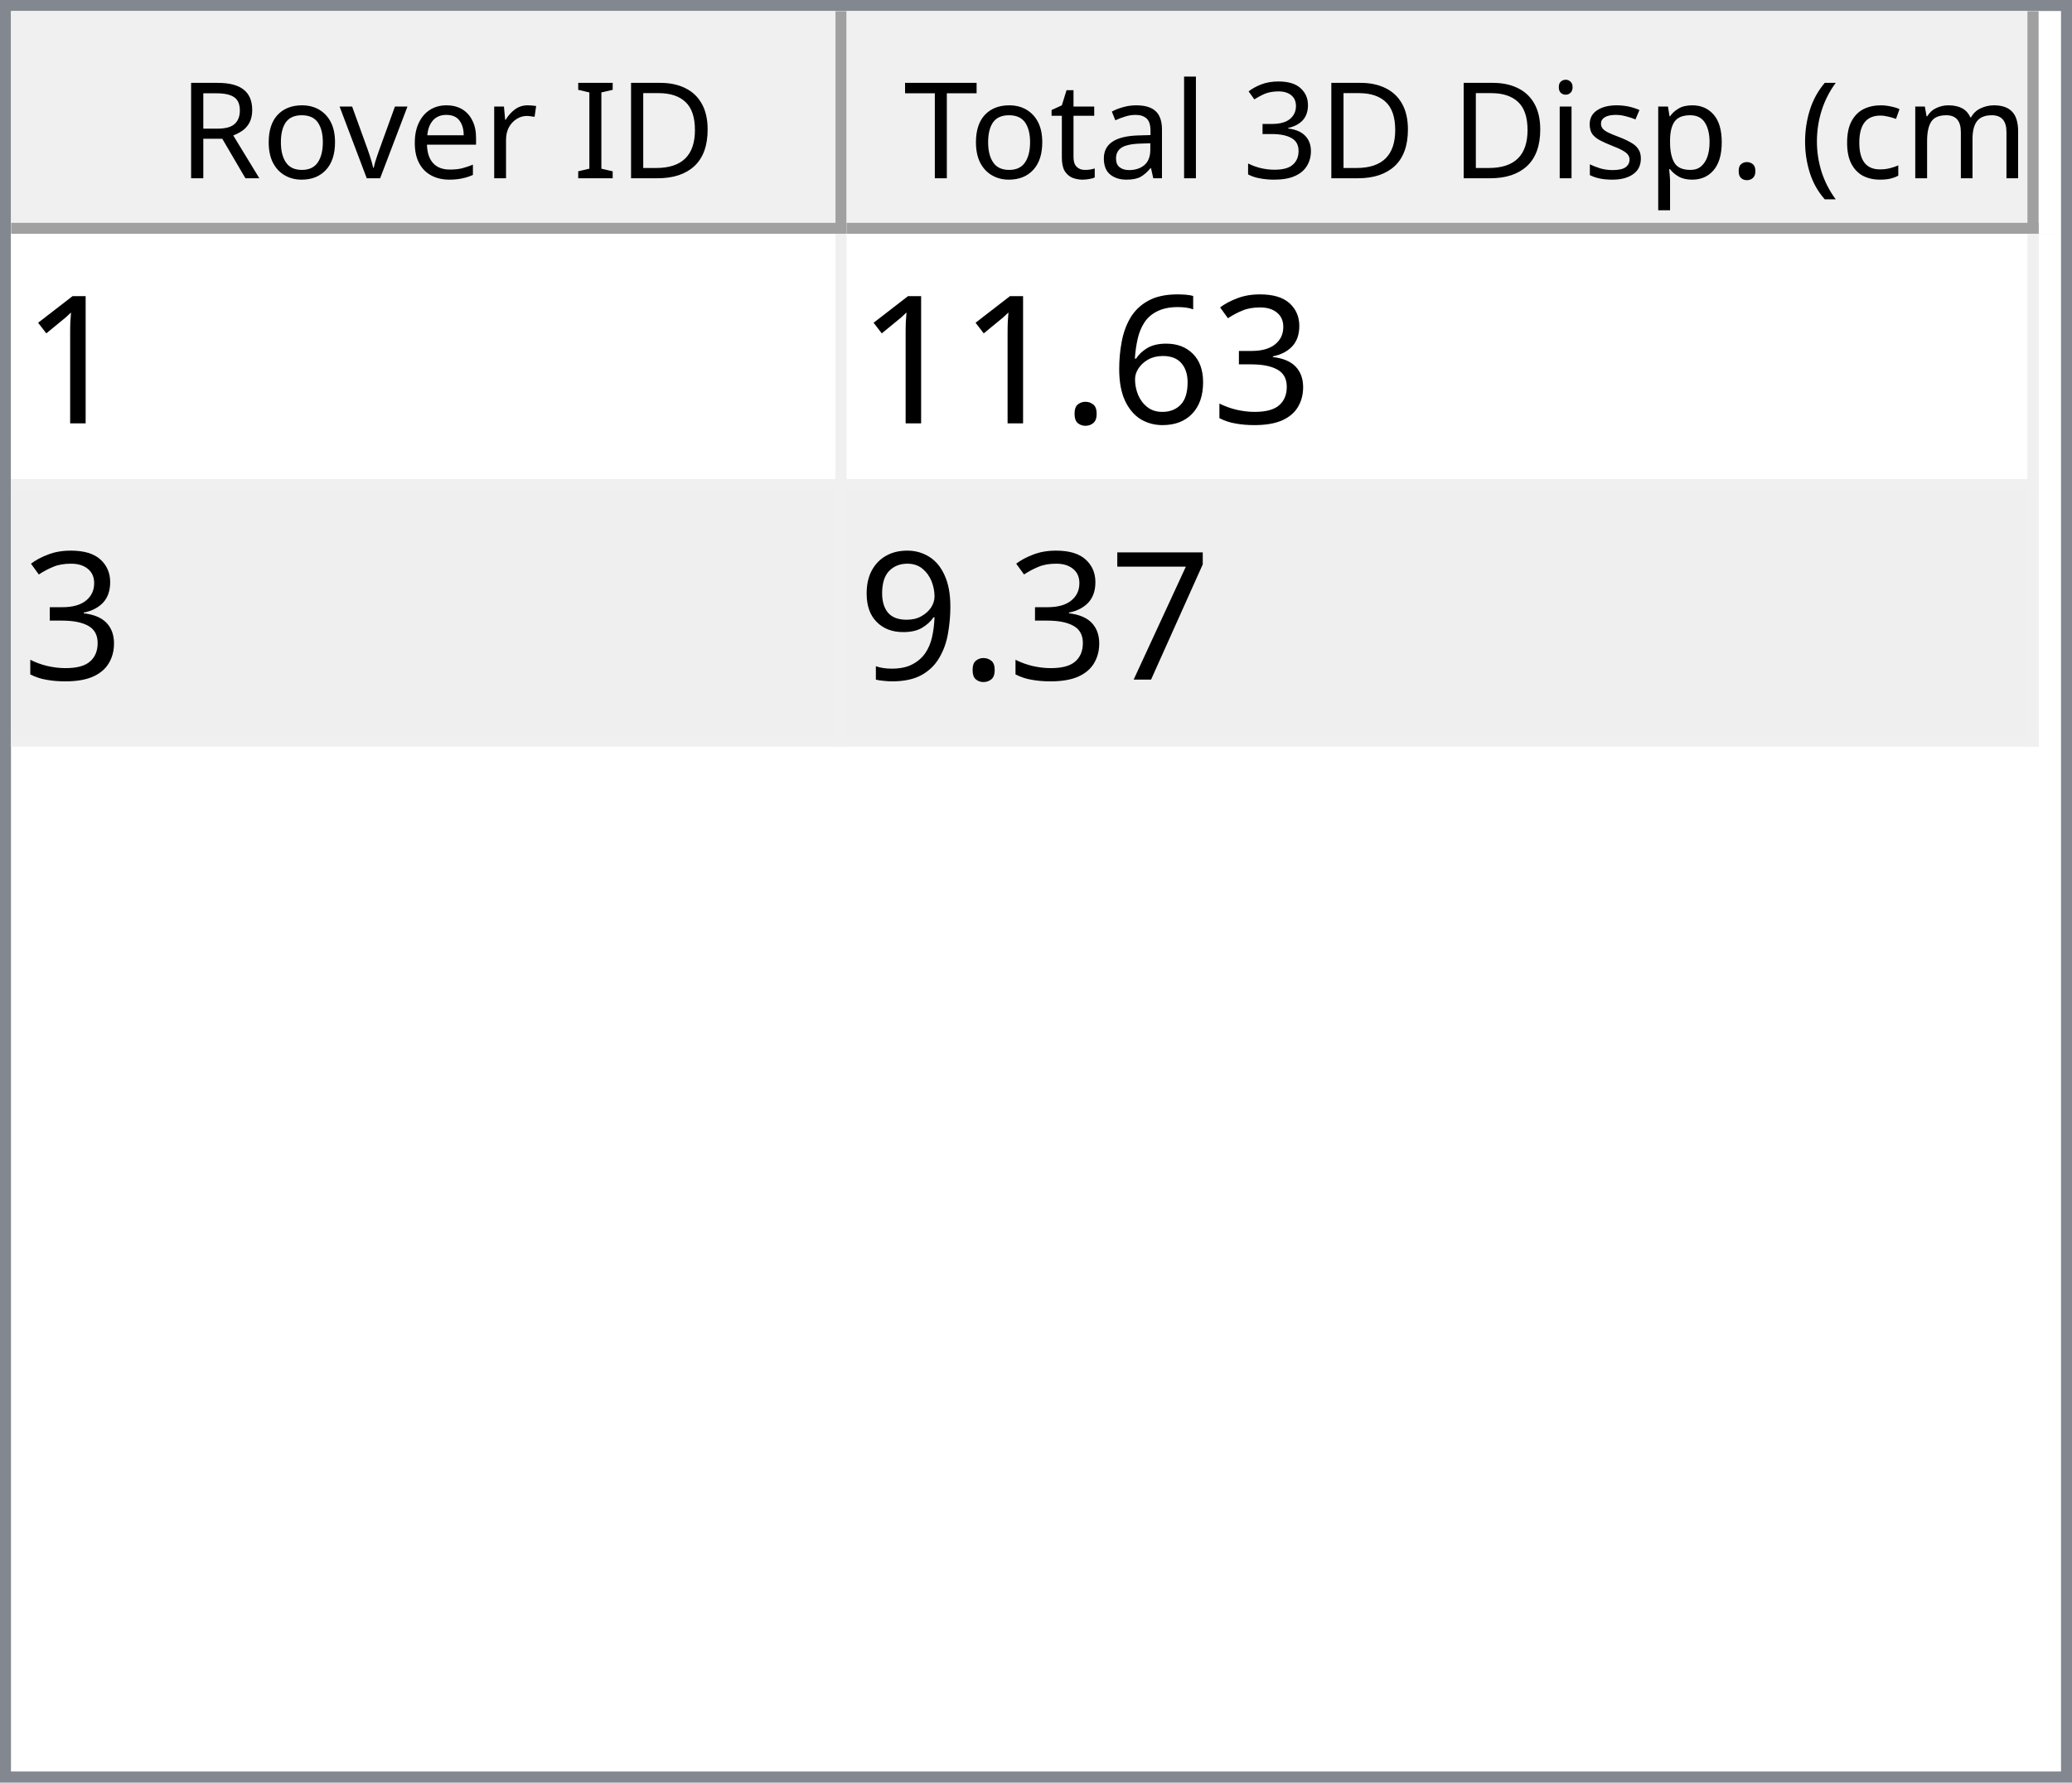
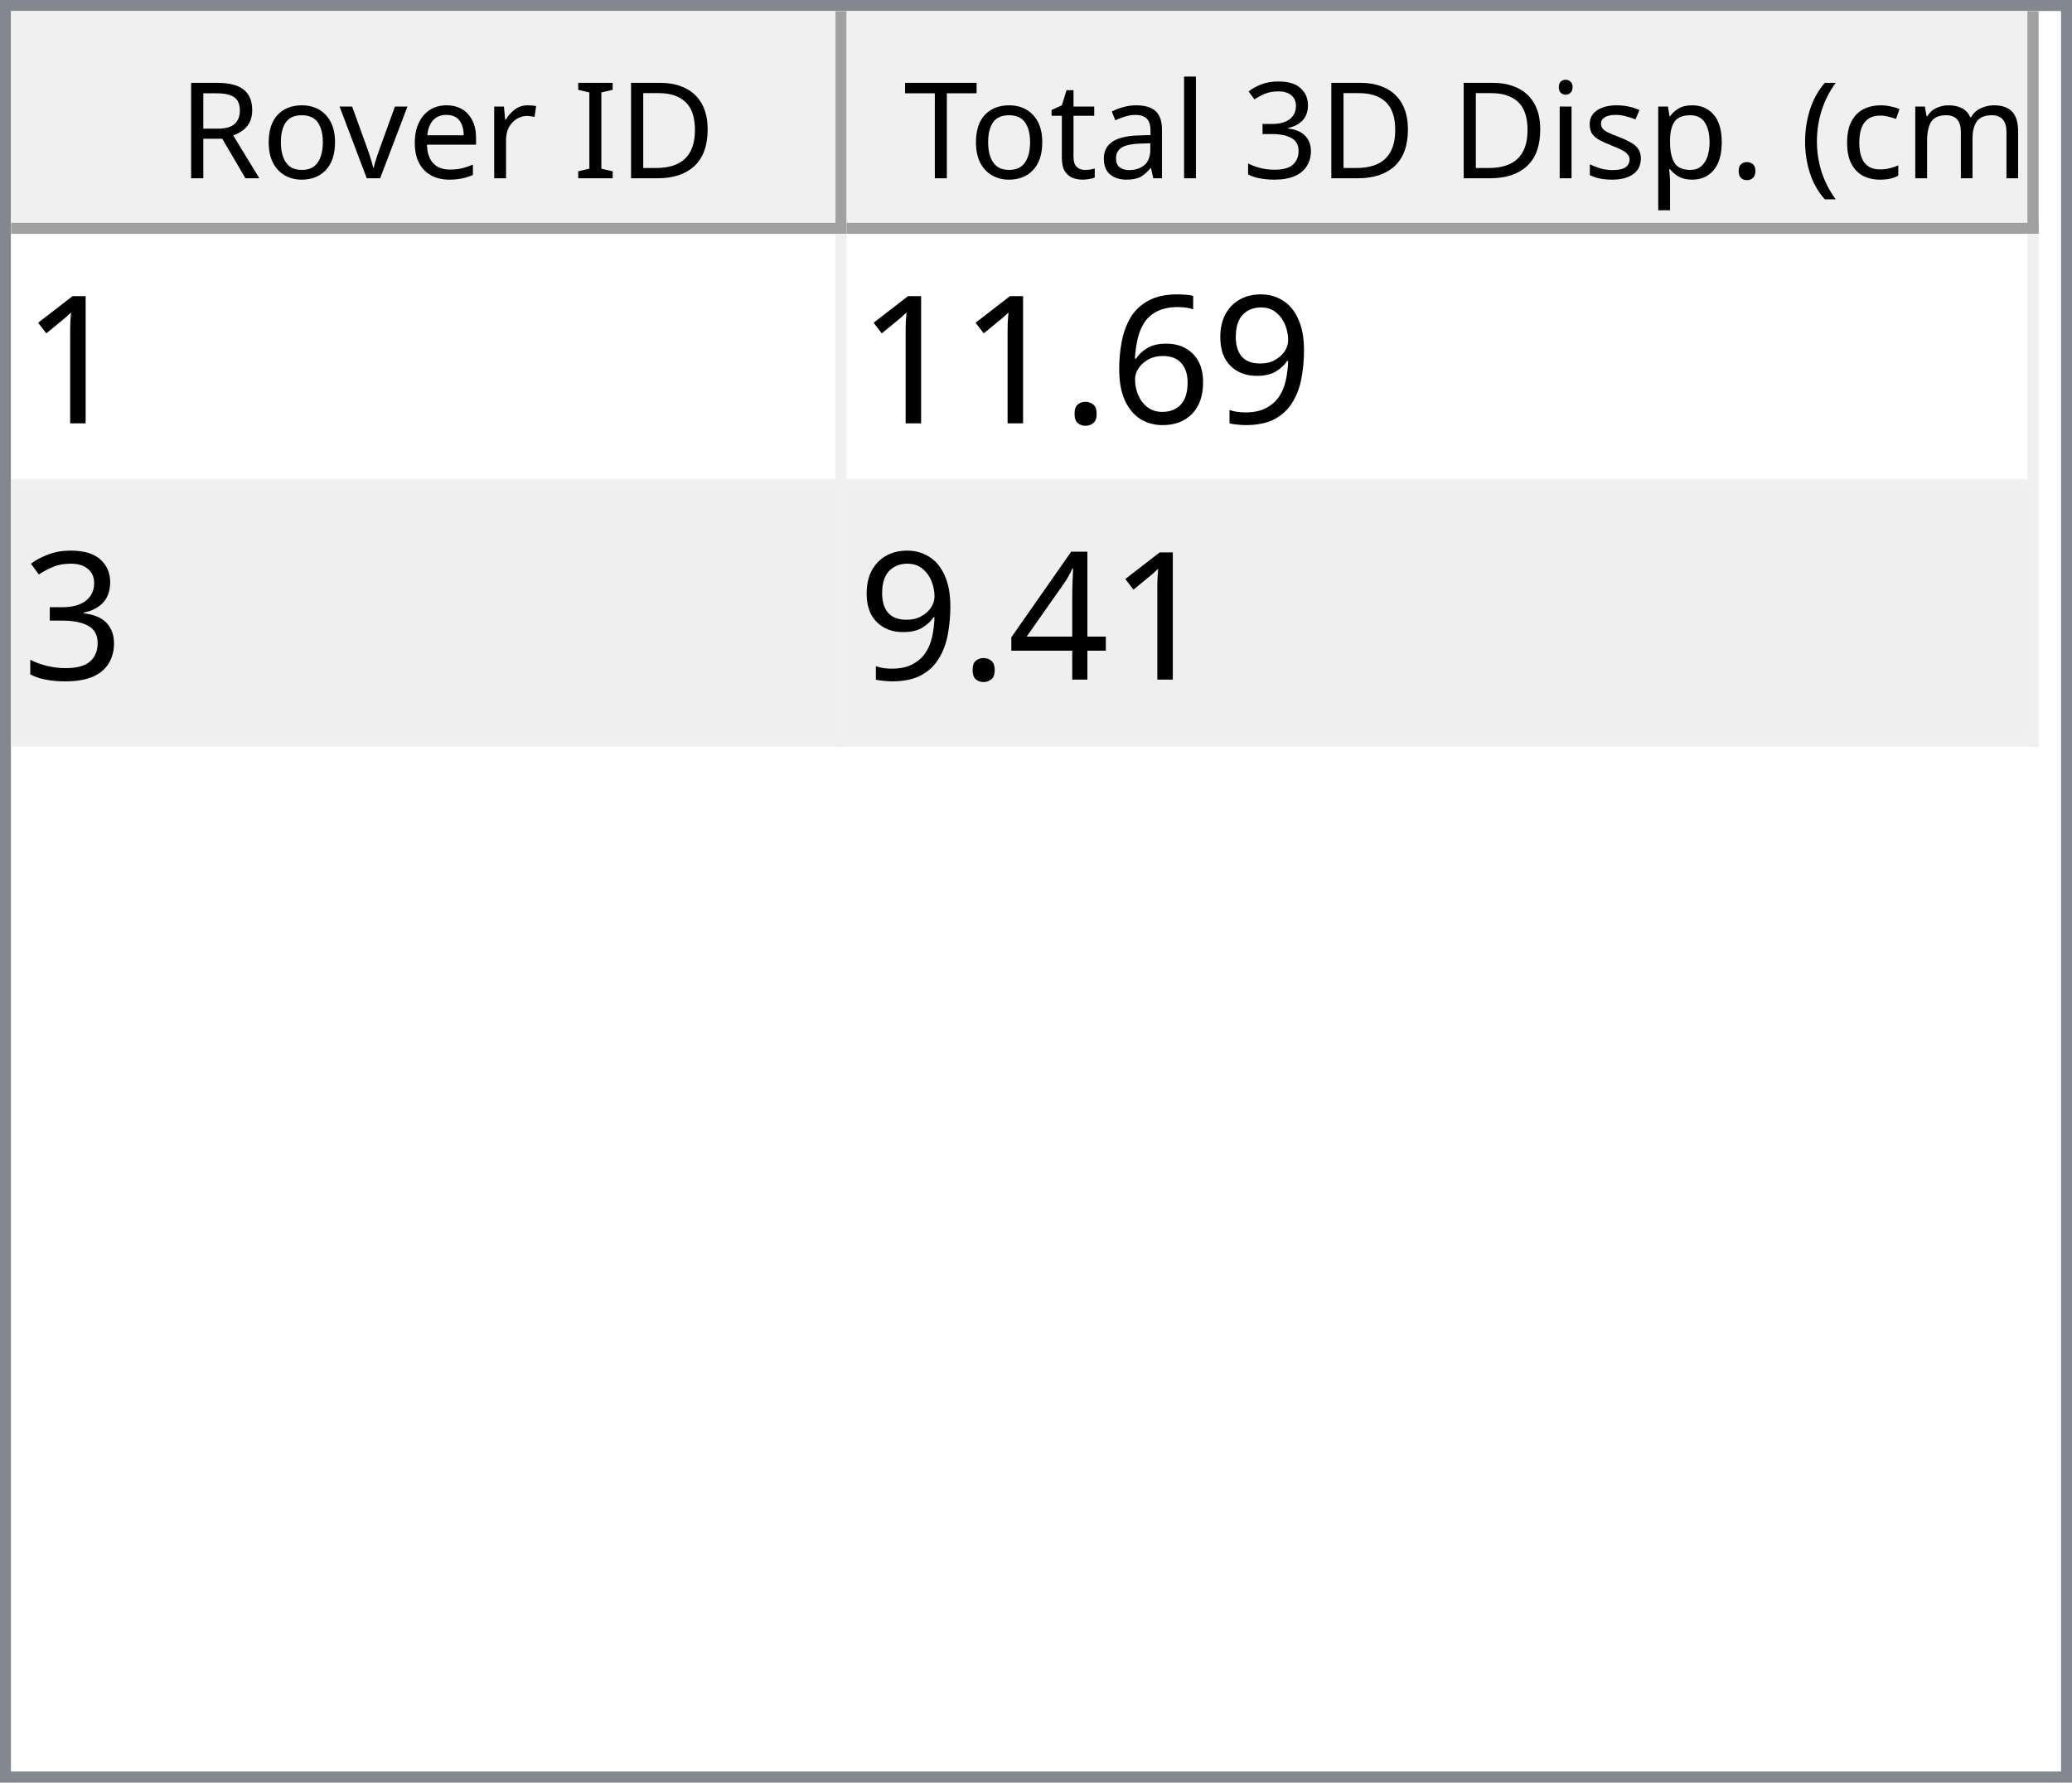
<svg xmlns="http://www.w3.org/2000/svg" style="fill-opacity:1; color-rendering:auto; color-interpolation:auto; text-rendering:auto; stroke:black; stroke-linecap:square; stroke-miterlimit:10; shape-rendering:auto; stroke-opacity:1; fill:black; stroke-dasharray:none; font-weight:normal; stroke-width:1; font-family:'Dialog'; font-style:normal; stroke-linejoin:miter; font-size:12px; stroke-dashoffset:0; image-rendering:auto;" width="186" height="160">
  <defs id="genericDefs" />
  <g>
    <defs id="defs1">
      <clipPath clipPathUnits="userSpaceOnUse" id="clipPath1">
        <path d="M0 0 L186 0 L186 160 L0 160 L0 0 Z" />
      </clipPath>
      <clipPath clipPathUnits="userSpaceOnUse" id="clipPath2">
        <path d="M0 0 L0 160 L186 160 L186 0 Z" />
      </clipPath>
      <clipPath clipPathUnits="userSpaceOnUse" id="clipPath3">
        <path d="M0 0 L0 20 L184 20 L184 0 Z" />
      </clipPath>
      <clipPath clipPathUnits="userSpaceOnUse" id="clipPath4">
        <path d="M0 0 L0 20 L75 20 L75 0 Z" />
      </clipPath>
      <clipPath clipPathUnits="userSpaceOnUse" id="clipPath5">
        <path d="M1 1 L1 19 L74 19 L74 1 Z" />
      </clipPath>
      <clipPath clipPathUnits="userSpaceOnUse" id="clipPath6">
        <path d="M0 0 L0 18 L73 18 L73 0 Z" />
      </clipPath>
      <clipPath clipPathUnits="userSpaceOnUse" id="clipPath7">
        <path d="M-0.5 -0.5 L-0.5 19.5 L74.5 19.5 L74.5 -0.5 Z" />
      </clipPath>
      <clipPath clipPathUnits="userSpaceOnUse" id="clipPath8">
        <path d="M0 0 L0 20 L107 20 L107 0 Z" />
      </clipPath>
      <clipPath clipPathUnits="userSpaceOnUse" id="clipPath9">
        <path d="M1 1 L1 19 L106 19 L106 1 Z" />
      </clipPath>
      <clipPath clipPathUnits="userSpaceOnUse" id="clipPath10">
        <path d="M0 0 L0 18 L105 18 L105 0 Z" />
      </clipPath>
      <clipPath clipPathUnits="userSpaceOnUse" id="clipPath11">
        <path d="M-0.5 -0.5 L-0.5 19.5 L106.5 19.5 L106.5 -0.5 Z" />
      </clipPath>
      <clipPath clipPathUnits="userSpaceOnUse" id="clipPath12">
        <path d="M0 0 L0 138 L184 138 L184 0 Z" />
      </clipPath>
      <clipPath clipPathUnits="userSpaceOnUse" id="clipPath13">
        <path d="M0 0 L0 46 L182 46 L182 0 Z" />
      </clipPath>
      <clipPath clipPathUnits="userSpaceOnUse" id="clipPath14">
        <path d="M-0.5 -0.5 L-0.5 45.5 L181.5 45.5 L181.5 -0.5 Z" />
      </clipPath>
      <clipPath clipPathUnits="userSpaceOnUse" id="clipPath15">
        <path d="M0 0 L0 22 L74 22 L74 0 Z" />
      </clipPath>
      <clipPath clipPathUnits="userSpaceOnUse" id="clipPath16">
        <path d="M0 0 L0 22 L106 22 L106 0 Z" />
      </clipPath>
      <font horiz-adv-x="64.551" id="font1">
        <font-face ascent="107.91" descent="25.098" units-per-em="100" style="font-style:normal; font-family:Segoe UI; font-weight:normal;" />
        <missing-glyph horiz-adv-x="64.551" d="M8.109 0 L8.109 68.266 L56.453 68.266 L56.453 0 L8.109 0 ZM15.328 7.234 L49.219 7.234 L49.219 61.031 L15.328 61.031 L15.328 7.234 Z" />
        <glyph unicode="D" horiz-adv-x="70.117" d="M9.188 0 L9.188 70.016 L28.516 70.016 Q65.531 70.016 65.531 35.891 Q65.531 19.672 55.25 9.836 Q44.969 0 27.734 0 L9.188 0 ZM17.391 62.594 L17.391 7.422 L27.828 7.422 Q41.609 7.422 49.273 14.797 Q56.938 22.172 56.938 35.688 Q56.938 62.594 28.328 62.594 L17.391 62.594 Z" />
        <glyph unicode="I" horiz-adv-x="26.611" d="M17.391 0 L9.188 0 L9.188 70.016 L17.391 70.016 L17.391 0 Z" />
        <glyph unicode=" " horiz-adv-x="27.393" d="" />
        <glyph unicode="r" horiz-adv-x="34.766" d="M34.188 41.891 Q32.078 43.5 28.125 43.5 Q23 43.5 19.555 38.672 Q16.109 33.844 16.109 25.484 L16.109 0 L8.109 0 L8.109 50 L16.109 50 L16.109 39.703 L16.312 39.703 Q18.016 44.969 21.531 47.922 Q25.047 50.875 29.391 50.875 Q32.516 50.875 34.188 50.203 L34.188 41.891 Z" />
        <glyph unicode="e" horiz-adv-x="52.295" d="M48.297 23 L12.984 23 Q13.188 14.656 17.484 10.109 Q21.781 5.562 29.297 5.562 Q37.75 5.562 44.828 11.141 L44.828 3.609 Q38.234 -1.172 27.391 -1.172 Q16.797 -1.172 10.742 5.641 Q4.688 12.453 4.688 24.812 Q4.688 36.469 11.305 43.82 Q17.922 51.172 27.734 51.172 Q37.547 51.172 42.922 44.828 Q48.297 38.484 48.297 27.203 L48.297 23 ZM40.094 29.781 Q40.047 36.719 36.75 40.578 Q33.453 44.438 27.594 44.438 Q21.922 44.438 17.969 40.383 Q14.016 36.328 13.094 29.781 L40.094 29.781 Z" />
        <glyph unicode="v" horiz-adv-x="47.9" d="M47.406 50 L27.484 0 L19.625 0 L0.688 50 L9.469 50 L22.172 13.672 Q23.578 9.672 23.922 6.688 L24.125 6.688 Q24.609 10.453 25.688 13.484 L38.969 50 L47.406 50 Z" />
        <glyph unicode="o" horiz-adv-x="58.594" d="M29 -1.172 Q17.922 -1.172 11.305 5.836 Q4.688 12.844 4.688 24.422 Q4.688 37.016 11.57 44.094 Q18.453 51.172 30.172 51.172 Q41.359 51.172 47.633 44.289 Q53.906 37.406 53.906 25.203 Q53.906 13.234 47.141 6.031 Q40.375 -1.172 29 -1.172 ZM29.594 44.438 Q21.875 44.438 17.383 39.188 Q12.891 33.938 12.891 24.703 Q12.891 15.828 17.43 10.695 Q21.969 5.562 29.594 5.562 Q37.359 5.562 41.531 10.594 Q45.703 15.625 45.703 24.906 Q45.703 34.281 41.531 39.359 Q37.359 44.438 29.594 44.438 Z" />
        <glyph unicode="R" horiz-adv-x="59.814" d="M59.375 0 L49.609 0 L37.891 19.625 Q36.281 22.359 34.766 24.289 Q33.25 26.219 31.664 27.438 Q30.078 28.656 28.25 29.219 Q26.422 29.781 24.125 29.781 L17.391 29.781 L17.391 0 L9.188 0 L9.188 70.016 L30.078 70.016 Q34.672 70.016 38.555 68.867 Q42.438 67.719 45.289 65.375 Q48.141 63.031 49.758 59.547 Q51.375 56.062 51.375 51.375 Q51.375 47.703 50.273 44.656 Q49.172 41.609 47.148 39.211 Q45.125 36.812 42.266 35.133 Q39.406 33.453 35.844 32.516 L35.844 32.328 Q37.594 31.547 38.891 30.547 Q40.188 29.547 41.359 28.18 Q42.531 26.812 43.68 25.078 Q44.828 23.344 46.234 21.047 L59.375 0 ZM17.391 62.594 L17.391 37.203 L28.516 37.203 Q31.594 37.203 34.203 38.133 Q36.812 39.062 38.719 40.797 Q40.625 42.531 41.703 45.047 Q42.781 47.562 42.781 50.688 Q42.781 56.297 39.141 59.445 Q35.5 62.594 28.609 62.594 L17.391 62.594 Z" />
        <glyph unicode=")" horiz-adv-x="30.176" d="M8.297 -15.922 L1.172 -15.922 Q16.406 2.344 16.406 26.812 Q16.406 51.469 1.078 70.016 L8.297 70.016 Q23.531 52.156 23.531 26.703 Q23.531 1.375 8.297 -15.922 Z" />
        <glyph unicode="m" horiz-adv-x="86.133" d="M79.109 0 L71.094 0 L71.094 28.719 Q71.094 37.016 68.531 40.727 Q65.969 44.438 59.906 44.438 Q54.781 44.438 51.195 39.75 Q47.609 35.062 47.609 28.516 L47.609 0 L39.594 0 L39.594 29.688 Q39.594 44.438 28.219 44.438 Q22.953 44.438 19.531 40.016 Q16.109 35.594 16.109 28.516 L16.109 0 L8.109 0 L8.109 50 L16.109 50 L16.109 42.094 L16.312 42.094 Q21.625 51.172 31.844 51.172 Q36.969 51.172 40.773 48.312 Q44.578 45.453 46 40.828 Q51.562 51.172 62.594 51.172 Q79.109 51.172 79.109 30.812 L79.109 0 Z" />
        <glyph unicode="c" horiz-adv-x="46.191" d="M42.188 2.297 Q36.422 -1.172 28.516 -1.172 Q17.828 -1.172 11.258 5.789 Q4.688 12.75 4.688 23.828 Q4.688 36.188 11.766 43.68 Q18.844 51.172 30.672 51.172 Q37.25 51.172 42.281 48.734 L42.281 40.531 Q36.719 44.438 30.375 44.438 Q22.703 44.438 17.797 38.945 Q12.891 33.453 12.891 24.516 Q12.891 15.719 17.508 10.641 Q22.125 5.562 29.891 5.562 Q36.422 5.562 42.188 9.906 L42.188 2.297 Z" />
        <glyph unicode="(" horiz-adv-x="30.176" d="M29.109 -15.922 L21.969 -15.922 Q6.844 1.375 6.844 26.703 Q6.844 52.156 21.969 70.016 L29.203 70.016 Q13.875 51.469 13.875 26.812 Q13.875 2.344 29.109 -15.922 Z" />
        <glyph unicode="." horiz-adv-x="21.68" d="M10.891 -1.078 Q8.641 -1.078 7.055 0.539 Q5.469 2.156 5.469 4.391 Q5.469 6.641 7.055 8.273 Q8.641 9.906 10.891 9.906 Q13.188 9.906 14.797 8.273 Q16.406 6.641 16.406 4.391 Q16.406 2.156 14.797 0.539 Q13.188 -1.078 10.891 -1.078 Z" />
        <glyph unicode="p" horiz-adv-x="58.789" d="M16.312 7.234 L16.109 7.234 L16.109 -23 L8.109 -23 L8.109 50 L16.109 50 L16.109 41.219 L16.312 41.219 Q22.219 51.172 33.594 51.172 Q43.266 51.172 48.688 44.461 Q54.109 37.75 54.109 26.469 Q54.109 13.922 48 6.375 Q41.891 -1.172 31.297 -1.172 Q21.578 -1.172 16.312 7.234 ZM16.109 27.391 L16.109 20.406 Q16.109 14.203 20.141 9.883 Q24.172 5.562 30.375 5.562 Q37.641 5.562 41.773 11.133 Q45.906 16.703 45.906 26.609 Q45.906 34.969 42.047 39.703 Q38.188 44.438 31.594 44.438 Q24.609 44.438 20.359 39.578 Q16.109 34.719 16.109 27.391 Z" />
        <glyph unicode="s" horiz-adv-x="42.432" d="M5.078 1.812 L5.078 10.406 Q11.625 5.562 19.484 5.562 Q30.031 5.562 30.031 12.594 Q30.031 14.594 29.125 15.992 Q28.219 17.391 26.68 18.461 Q25.141 19.531 23.07 20.383 Q21 21.234 18.609 22.172 Q15.281 23.484 12.766 24.828 Q10.25 26.172 8.57 27.859 Q6.891 29.547 6.031 31.695 Q5.172 33.844 5.172 36.719 Q5.172 40.234 6.789 42.945 Q8.406 45.656 11.086 47.484 Q13.766 49.312 17.211 50.242 Q20.656 51.172 24.312 51.172 Q30.812 51.172 35.938 48.922 L35.938 40.828 Q30.422 44.438 23.25 44.438 Q21 44.438 19.195 43.922 Q17.391 43.406 16.094 42.477 Q14.797 41.547 14.086 40.258 Q13.375 38.969 13.375 37.406 Q13.375 35.453 14.086 34.133 Q14.797 32.812 16.164 31.789 Q17.531 30.766 19.484 29.938 Q21.438 29.109 23.922 28.125 Q27.25 26.859 29.883 25.516 Q32.516 24.172 34.375 22.484 Q36.234 20.797 37.234 18.602 Q38.234 16.406 38.234 13.375 Q38.234 9.672 36.602 6.938 Q34.969 4.203 32.234 2.398 Q29.5 0.594 25.93 -0.289 Q22.359 -1.172 18.453 -1.172 Q10.75 -1.172 5.078 1.812 Z" />
        <glyph unicode="i" horiz-adv-x="24.219" d="M12.203 62.703 Q10.062 62.703 8.547 64.164 Q7.031 65.625 7.031 67.875 Q7.031 70.125 8.547 71.609 Q10.062 73.094 12.203 73.094 Q14.406 73.094 15.945 71.609 Q17.484 70.125 17.484 67.875 Q17.484 65.719 15.945 64.211 Q14.406 62.703 12.203 62.703 ZM16.109 0 L8.109 0 L8.109 50 L16.109 50 L16.109 0 Z" />
        <glyph unicode="3" horiz-adv-x="53.906" d="M46.531 19.828 Q46.531 15.094 44.75 11.211 Q42.969 7.328 39.719 4.57 Q36.469 1.812 31.93 0.297 Q27.391 -1.219 21.922 -1.219 Q11.922 -1.219 6 2.594 L6 11.188 Q13.094 5.609 22.219 5.609 Q25.875 5.609 28.828 6.539 Q31.781 7.469 33.906 9.227 Q36.031 10.984 37.18 13.477 Q38.328 15.969 38.328 19.094 Q38.328 32.812 18.797 32.812 L12.984 32.812 L12.984 39.594 L18.5 39.594 Q35.797 39.594 35.797 52.484 Q35.797 64.406 22.609 64.406 Q15.188 64.406 8.688 59.422 L8.688 67.188 Q15.375 71.188 24.609 71.188 Q29 71.188 32.57 69.969 Q36.141 68.75 38.68 66.555 Q41.219 64.359 42.609 61.281 Q44 58.203 44 54.5 Q44 40.672 30.031 36.719 L30.031 36.531 Q33.594 36.141 36.625 34.797 Q39.656 33.453 41.852 31.305 Q44.047 29.156 45.289 26.25 Q46.531 23.344 46.531 19.828 Z" />
        <glyph unicode="l" horiz-adv-x="24.219" d="M16.109 0 L8.109 0 L8.109 74.031 L16.109 74.031 L16.109 0 Z" />
        <glyph unicode="a" horiz-adv-x="50.879" d="M43.891 0 L35.891 0 L35.891 7.812 L35.688 7.812 Q30.469 -1.172 20.312 -1.172 Q12.844 -1.172 8.617 2.781 Q4.391 6.734 4.391 13.281 Q4.391 27.297 20.906 29.594 L35.891 31.688 Q35.891 44.438 25.594 44.438 Q16.547 44.438 9.281 38.281 L9.281 46.484 Q16.656 51.172 26.266 51.172 Q43.891 51.172 43.891 32.516 L43.891 0 ZM35.891 25.297 L23.828 23.641 Q18.266 22.859 15.43 20.875 Q12.594 18.891 12.594 13.875 Q12.594 10.203 15.211 7.883 Q17.828 5.562 22.172 5.562 Q28.125 5.562 32.008 9.742 Q35.891 13.922 35.891 20.312 L35.891 25.297 Z" />
        <glyph unicode="t" horiz-adv-x="33.887" d="M31.297 0.484 Q28.469 -1.078 23.828 -1.078 Q10.688 -1.078 10.688 13.578 L10.688 43.172 L2.094 43.172 L2.094 50 L10.688 50 L10.688 62.203 L18.703 64.797 L18.703 50 L31.297 50 L31.297 43.172 L18.703 43.172 L18.703 14.984 Q18.703 9.969 20.414 7.82 Q22.125 5.672 26.078 5.672 Q29.109 5.672 31.297 7.328 L31.297 0.484 Z" />
        <glyph unicode="T" horiz-adv-x="52.393" d="M50.594 62.594 L30.375 62.594 L30.375 0 L22.172 0 L22.172 62.594 L2 62.594 L2 70.016 L50.594 70.016 L50.594 62.594 Z" />
      </font>
      <font horiz-adv-x="75.0" id="font2">
        <font-face ascent="100.537" descent="21.973" units-per-em="100" style="font-style:normal; font-family:sans-serif; font-weight:normal;" />
        <missing-glyph horiz-adv-x="75.0" d="M12.5 0 L12.5 62.5 L62.5 62.5 L62.5 0 L12.5 0 ZM14.062 1.562 L60.938 1.562 L60.938 60.938 L14.062 60.938 L14.062 1.562 Z" />
        <glyph unicode="1" horiz-adv-x="55.615" d="M37.25 0 L28.469 0 L28.469 56 Q25.297 52.984 20.141 49.953 Q14.984 46.922 10.891 45.406 L10.891 53.906 Q18.266 57.375 23.781 62.305 Q29.297 67.234 31.594 71.875 L37.25 71.875 L37.25 0 Z" />
-         <glyph unicode="3" horiz-adv-x="55.615" d="M4.203 18.891 L12.984 20.062 Q14.5 12.594 18.141 9.297 Q21.781 6 27 6 Q33.203 6 37.477 10.297 Q41.75 14.594 41.75 20.953 Q41.75 27 37.797 30.93 Q33.844 34.859 27.734 34.859 Q25.25 34.859 21.531 33.891 L22.516 41.609 Q23.391 41.5 23.922 41.5 Q29.547 41.5 34.039 44.43 Q38.531 47.359 38.531 53.469 Q38.531 58.297 35.258 61.477 Q31.984 64.656 26.812 64.656 Q21.688 64.656 18.266 61.43 Q14.844 58.203 13.875 51.766 L5.078 53.328 Q6.688 62.156 12.398 67.016 Q18.109 71.875 26.609 71.875 Q32.469 71.875 37.398 69.359 Q42.328 66.844 44.945 62.5 Q47.562 58.156 47.562 53.266 Q47.562 48.641 45.07 44.828 Q42.578 41.016 37.703 38.766 Q44.047 37.312 47.562 32.695 Q51.078 28.078 51.078 21.141 Q51.078 11.766 44.242 5.25 Q37.406 -1.266 26.953 -1.266 Q17.531 -1.266 11.305 4.352 Q5.078 9.969 4.203 18.891 Z" />
+         <glyph unicode="9" horiz-adv-x="55.615" d="M5.469 16.547 L13.922 17.328 Q14.984 11.375 18.016 8.688 Q21.047 6 25.781 6 Q29.828 6 32.883 7.859 Q35.938 9.719 37.891 12.82 Q39.844 15.922 41.164 21.195 Q42.484 26.469 42.484 31.938 Q42.484 32.516 42.438 33.688 Q39.797 29.5 35.234 26.883 Q30.672 24.266 25.344 24.266 Q16.453 24.266 10.305 30.711 Q4.156 37.156 4.156 47.703 Q4.156 58.594 10.578 65.234 Q17 71.875 26.656 71.875 Q33.641 71.875 39.43 68.117 Q45.219 64.359 48.219 57.398 Q51.219 50.438 51.219 37.25 Q51.219 23.531 48.242 15.406 Q45.266 7.281 39.383 3.031 Q33.5 -1.219 25.594 -1.219 Q17.188 -1.219 11.867 3.445 Q6.547 8.109 5.469 16.547 ZM41.453 48.141 Q41.453 55.719 37.43 60.156 Q33.406 64.594 27.734 64.594 Q21.875 64.594 17.531 59.812 Q13.188 55.031 13.188 47.406 Q13.188 40.578 17.312 36.305 Q21.438 32.031 27.484 32.031 Q33.594 32.031 37.523 36.305 Q41.453 40.578 41.453 48.141 Z" />
        <glyph unicode="6" horiz-adv-x="55.615" d="M49.75 54.047 L41.016 53.375 Q39.844 58.547 37.703 60.891 Q34.125 64.656 28.906 64.656 Q24.703 64.656 21.531 62.312 Q17.391 59.281 14.992 53.469 Q12.594 47.656 12.5 36.922 Q15.672 41.75 20.266 44.094 Q24.859 46.438 29.891 46.438 Q38.672 46.438 44.852 39.969 Q51.031 33.5 51.031 23.25 Q51.031 16.5 48.125 10.719 Q45.219 4.938 40.141 1.859 Q35.062 -1.219 28.609 -1.219 Q17.625 -1.219 10.695 6.859 Q3.766 14.938 3.766 33.5 Q3.766 54.25 11.422 63.672 Q18.109 71.875 29.438 71.875 Q37.891 71.875 43.289 67.141 Q48.688 62.406 49.75 54.047 ZM13.875 23.188 Q13.875 18.656 15.797 14.508 Q17.719 10.359 21.188 8.18 Q24.656 6 28.469 6 Q34.031 6 38.039 10.492 Q42.047 14.984 42.047 22.703 Q42.047 30.125 38.086 34.398 Q34.125 38.672 28.125 38.672 Q22.172 38.672 18.023 34.398 Q13.875 30.125 13.875 23.188 Z" />
        <glyph unicode="." horiz-adv-x="27.783" d="M9.078 0 L9.078 10.016 L19.094 10.016 L19.094 0 L9.078 0 Z" />
-         <glyph unicode="7" horiz-adv-x="55.615" d="M4.734 62.203 L4.734 70.656 L51.078 70.656 L51.078 63.812 Q44.234 56.547 37.523 44.484 Q30.812 32.422 27.156 19.672 Q24.516 10.688 23.781 0 L14.75 0 Q14.891 8.453 18.062 20.414 Q21.234 32.375 27.172 43.484 Q33.109 54.594 39.797 62.203 L4.734 62.203 Z" />
-         <glyph unicode="9" horiz-adv-x="55.615" d="M5.469 16.547 L13.922 17.328 Q14.984 11.375 18.016 8.688 Q21.047 6 25.781 6 Q29.828 6 32.883 7.859 Q35.938 9.719 37.891 12.82 Q39.844 15.922 41.164 21.195 Q42.484 26.469 42.484 31.938 Q42.484 32.516 42.438 33.688 Q39.797 29.5 35.234 26.883 Q30.672 24.266 25.344 24.266 Q16.453 24.266 10.305 30.711 Q4.156 37.156 4.156 47.703 Q4.156 58.594 10.578 65.234 Q17 71.875 26.656 71.875 Q33.641 71.875 39.43 68.117 Q45.219 64.359 48.219 57.398 Q51.219 50.438 51.219 37.25 Q51.219 23.531 48.242 15.406 Q45.266 7.281 39.383 3.031 Q33.5 -1.219 25.594 -1.219 Q17.188 -1.219 11.867 3.445 Q6.547 8.109 5.469 16.547 ZM41.453 48.141 Q41.453 55.719 37.43 60.156 Q33.406 64.594 27.734 64.594 Q21.875 64.594 17.531 59.812 Q13.188 55.031 13.188 47.406 Q13.188 40.578 17.312 36.305 Q21.438 32.031 27.484 32.031 Q33.594 32.031 37.523 36.305 Q41.453 40.578 41.453 48.141 Z" />
+         <glyph unicode="3" horiz-adv-x="55.615" d="M4.203 18.891 L12.984 20.062 Q14.5 12.594 18.141 9.297 Q21.781 6 27 6 Q33.203 6 37.477 10.297 Q41.75 14.594 41.75 20.953 Q41.75 27 37.797 30.93 Q33.844 34.859 27.734 34.859 Q25.25 34.859 21.531 33.891 L22.516 41.609 Q23.391 41.5 23.922 41.5 Q29.547 41.5 34.039 44.43 Q38.531 47.359 38.531 53.469 Q38.531 58.297 35.258 61.477 Q31.984 64.656 26.812 64.656 Q21.688 64.656 18.266 61.43 Q14.844 58.203 13.875 51.766 L5.078 53.328 Q6.688 62.156 12.398 67.016 Q18.109 71.875 26.609 71.875 Q32.469 71.875 37.398 69.359 Q42.328 66.844 44.945 62.5 Q47.562 58.156 47.562 53.266 Q47.562 48.641 45.07 44.828 Q42.578 41.016 37.703 38.766 Q44.047 37.312 47.562 32.695 Q51.078 28.078 51.078 21.141 Q51.078 11.766 44.242 5.25 Q37.406 -1.266 26.953 -1.266 Q17.531 -1.266 11.305 4.352 Q5.078 9.969 4.203 18.891 Z" />
+         <glyph unicode="4" horiz-adv-x="55.615" d="M32.328 0 L32.328 17.141 L1.266 17.141 L1.266 25.203 L33.938 71.578 L41.109 71.578 L41.109 25.203 L50.781 25.203 L50.781 17.141 L41.109 17.141 L41.109 0 L32.328 0 ZM32.328 25.203 L32.328 57.469 L9.906 25.203 L32.328 25.203 Z" />
      </font>
    </defs>
    <g style="fill:white; stroke:white;">
      <rect x="0" y="0" width="186" style="clip-path:url(#clipPath1); stroke:none;" height="160" />
    </g>
    <g style="fill:white; text-rendering:optimizeSpeed; color-rendering:optimizeSpeed; image-rendering:optimizeSpeed; shape-rendering:crispEdges; stroke:white; color-interpolation:sRGB;">
      <rect x="0" width="186" height="160" y="0" style="stroke:none;" />
      <path style="stroke:none;" d="M0 160 L186 160 L186 0 L0 0 Z" />
    </g>
    <g style="fill:rgb(240,240,240); font-family:'Segoe UI'; stroke:rgb(240,240,240);">
      <rect x="0" y="0" width="186" style="clip-path:url(#clipPath2); stroke:none;" height="160" />
    </g>
    <g style="fill:rgb(130,135,144); font-family:'Segoe UI'; stroke:rgb(130,135,144);">
      <path d="M0 0 L186 0 L186 160 L0 160 L0 0 ZM1 1 L185 1 L185 159 L1 159 L1 1 Z" style="fill-rule:evenodd; clip-path:url(#clipPath2); stroke:none;" />
    </g>
    <g style="fill:white; font-family:'Segoe UI'; stroke:white;" transform="translate(1,1)">
      <rect x="0" y="0" width="184" style="clip-path:url(#clipPath3); stroke:none;" height="20" />
    </g>
    <g style="fill:rgb(240,240,240); font-family:'Segoe UI'; stroke:rgb(240,240,240);" transform="translate(1,1)">
      <rect x="0" y="0" width="75" style="clip-path:url(#clipPath4); stroke:none;" height="20" />
    </g>
    <g style="font-family:'Segoe UI';" transform="translate(2,2)">
      <text x="14" xml:space="preserve" y="14" style="clip-path:url(#clipPath6); stroke:none;">Rover ID</text>
    </g>
    <g style="fill:rgb(160,160,160); font-family:'Segoe UI'; stroke:rgb(160,160,160); stroke-linejoin:bevel;" transform="translate(1.5,1.5)">
      <line x1="74" x2="74" y1="0" style="fill:none; clip-path:url(#clipPath7);" y2="19" />
    </g>
    <g style="fill:rgb(160,160,160); font-family:'Segoe UI'; stroke:rgb(160,160,160); stroke-linejoin:bevel;" transform="matrix(1,0,0,1,1,1) translate(0.5,0.5)">
      <line x1="0" x2="74" y1="19" style="fill:none; clip-path:url(#clipPath7);" y2="19" />
    </g>
    <g style="fill:rgb(240,240,240); font-family:'Segoe UI'; stroke:rgb(240,240,240);" transform="translate(76,1)">
      <rect x="0" y="0" width="107" style="clip-path:url(#clipPath8); stroke:none;" height="20" />
    </g>
    <g style="font-family:'Segoe UI';" transform="translate(77,2)">
      <text x="1" xml:space="preserve" y="14" style="clip-path:url(#clipPath10); stroke:none;"> Total 3D Disp. (cm)</text>
    </g>
    <g style="fill:rgb(160,160,160); font-family:'Segoe UI'; stroke:rgb(160,160,160); stroke-linejoin:bevel;" transform="translate(76.5,1.5)">
      <line x1="106" x2="106" y1="0" style="fill:none; clip-path:url(#clipPath11);" y2="19" />
    </g>
    <g style="fill:rgb(160,160,160); font-family:'Segoe UI'; stroke:rgb(160,160,160); stroke-linejoin:bevel;" transform="matrix(1,0,0,1,76,1) translate(0.5,0.5)">
      <line x1="0" x2="106" y1="19" style="fill:none; clip-path:url(#clipPath11);" y2="19" />
    </g>
    <g style="fill:white; font-family:'Segoe UI'; stroke:white;" transform="translate(1,21)">
      <rect x="0" y="0" width="184" style="clip-path:url(#clipPath12); stroke:none;" height="138" />
    </g>
    <g style="fill:rgb(240,240,240); font-size:16px; font-family:sans-serif; stroke:rgb(240,240,240);" transform="translate(1,21)">
      <rect x="0" y="0" width="182" style="clip-path:url(#clipPath13); stroke:none;" height="46" />
      <line transform="translate(0.5,0.5)" x1="0" x2="181" y1="22" style="clip-path:url(#clipPath14); fill:none; stroke-linejoin:bevel;" y2="22" />
    </g>
    <g transform="matrix(1,0,0,1,1,21) translate(0.5,0.5)" style="fill:rgb(240,240,240); font-size:16px; font-family:sans-serif; stroke:rgb(240,240,240); stroke-linejoin:bevel;">
      <line x1="0" x2="181" y1="45" style="fill:none; clip-path:url(#clipPath14);" y2="45" />
    </g>
    <g transform="matrix(1,0,0,1,1,21) translate(0.5,0.5)" style="fill:rgb(240,240,240); font-size:16px; font-family:sans-serif; stroke:rgb(240,240,240); stroke-linejoin:bevel;">
      <line x1="74" x2="74" y1="0" style="fill:none; clip-path:url(#clipPath14);" y2="45" />
    </g>
    <g transform="matrix(1,0,0,1,1,21) translate(0.5,0.5)" style="fill:rgb(240,240,240); font-size:16px; font-family:sans-serif; stroke:rgb(240,240,240); stroke-linejoin:bevel;">
      <line x1="181" x2="181" y1="0" style="fill:none; clip-path:url(#clipPath14);" y2="45" />
    </g>
    <g style="fill:white; font-size:16px; font-family:sans-serif; stroke:white;" transform="matrix(1,0,0,1,1,21)">
      <rect x="0" y="0" width="74" style="clip-path:url(#clipPath15); stroke:none;" height="22" />
      <text x="1" y="17" style="fill:black; clip-path:url(#clipPath15); stroke:none;" xml:space="preserve">1</text>
    </g>
    <g style="fill:white; font-size:16px; font-family:sans-serif; stroke:white;" transform="matrix(1,0,0,1,1,21) translate(75,0)">
      <rect x="0" y="0" width="106" style="clip-path:url(#clipPath16); stroke:none;" height="22" />
-       <text x="1" y="17" style="fill:black; clip-path:url(#clipPath16); stroke:none;" xml:space="preserve">11.63</text>
+       <text x="1" y="17" style="fill:black; clip-path:url(#clipPath16); stroke:none;" xml:space="preserve">11.69</text>
    </g>
    <g style="fill:rgb(239,239,239); font-size:16px; font-family:sans-serif; stroke:rgb(239,239,239);" transform="matrix(1,0,0,1,1,21) translate(0,23)">
      <rect x="0" y="0" width="74" style="clip-path:url(#clipPath15); stroke:none;" height="22" />
      <text x="1" y="17" style="fill:black; clip-path:url(#clipPath15); stroke:none;" xml:space="preserve">3</text>
    </g>
    <g style="fill:rgb(239,239,239); font-size:16px; font-family:sans-serif; stroke:rgb(239,239,239);" transform="matrix(1,0,0,1,1,21) translate(75,23)">
      <rect x="0" y="0" width="106" style="clip-path:url(#clipPath16); stroke:none;" height="22" />
-       <text x="1" y="17" style="fill:black; clip-path:url(#clipPath16); stroke:none;" xml:space="preserve">9.37</text>
+       <text x="1" y="17" style="fill:black; clip-path:url(#clipPath16); stroke:none;" xml:space="preserve">9.41</text>
    </g>
  </g>
</svg>
